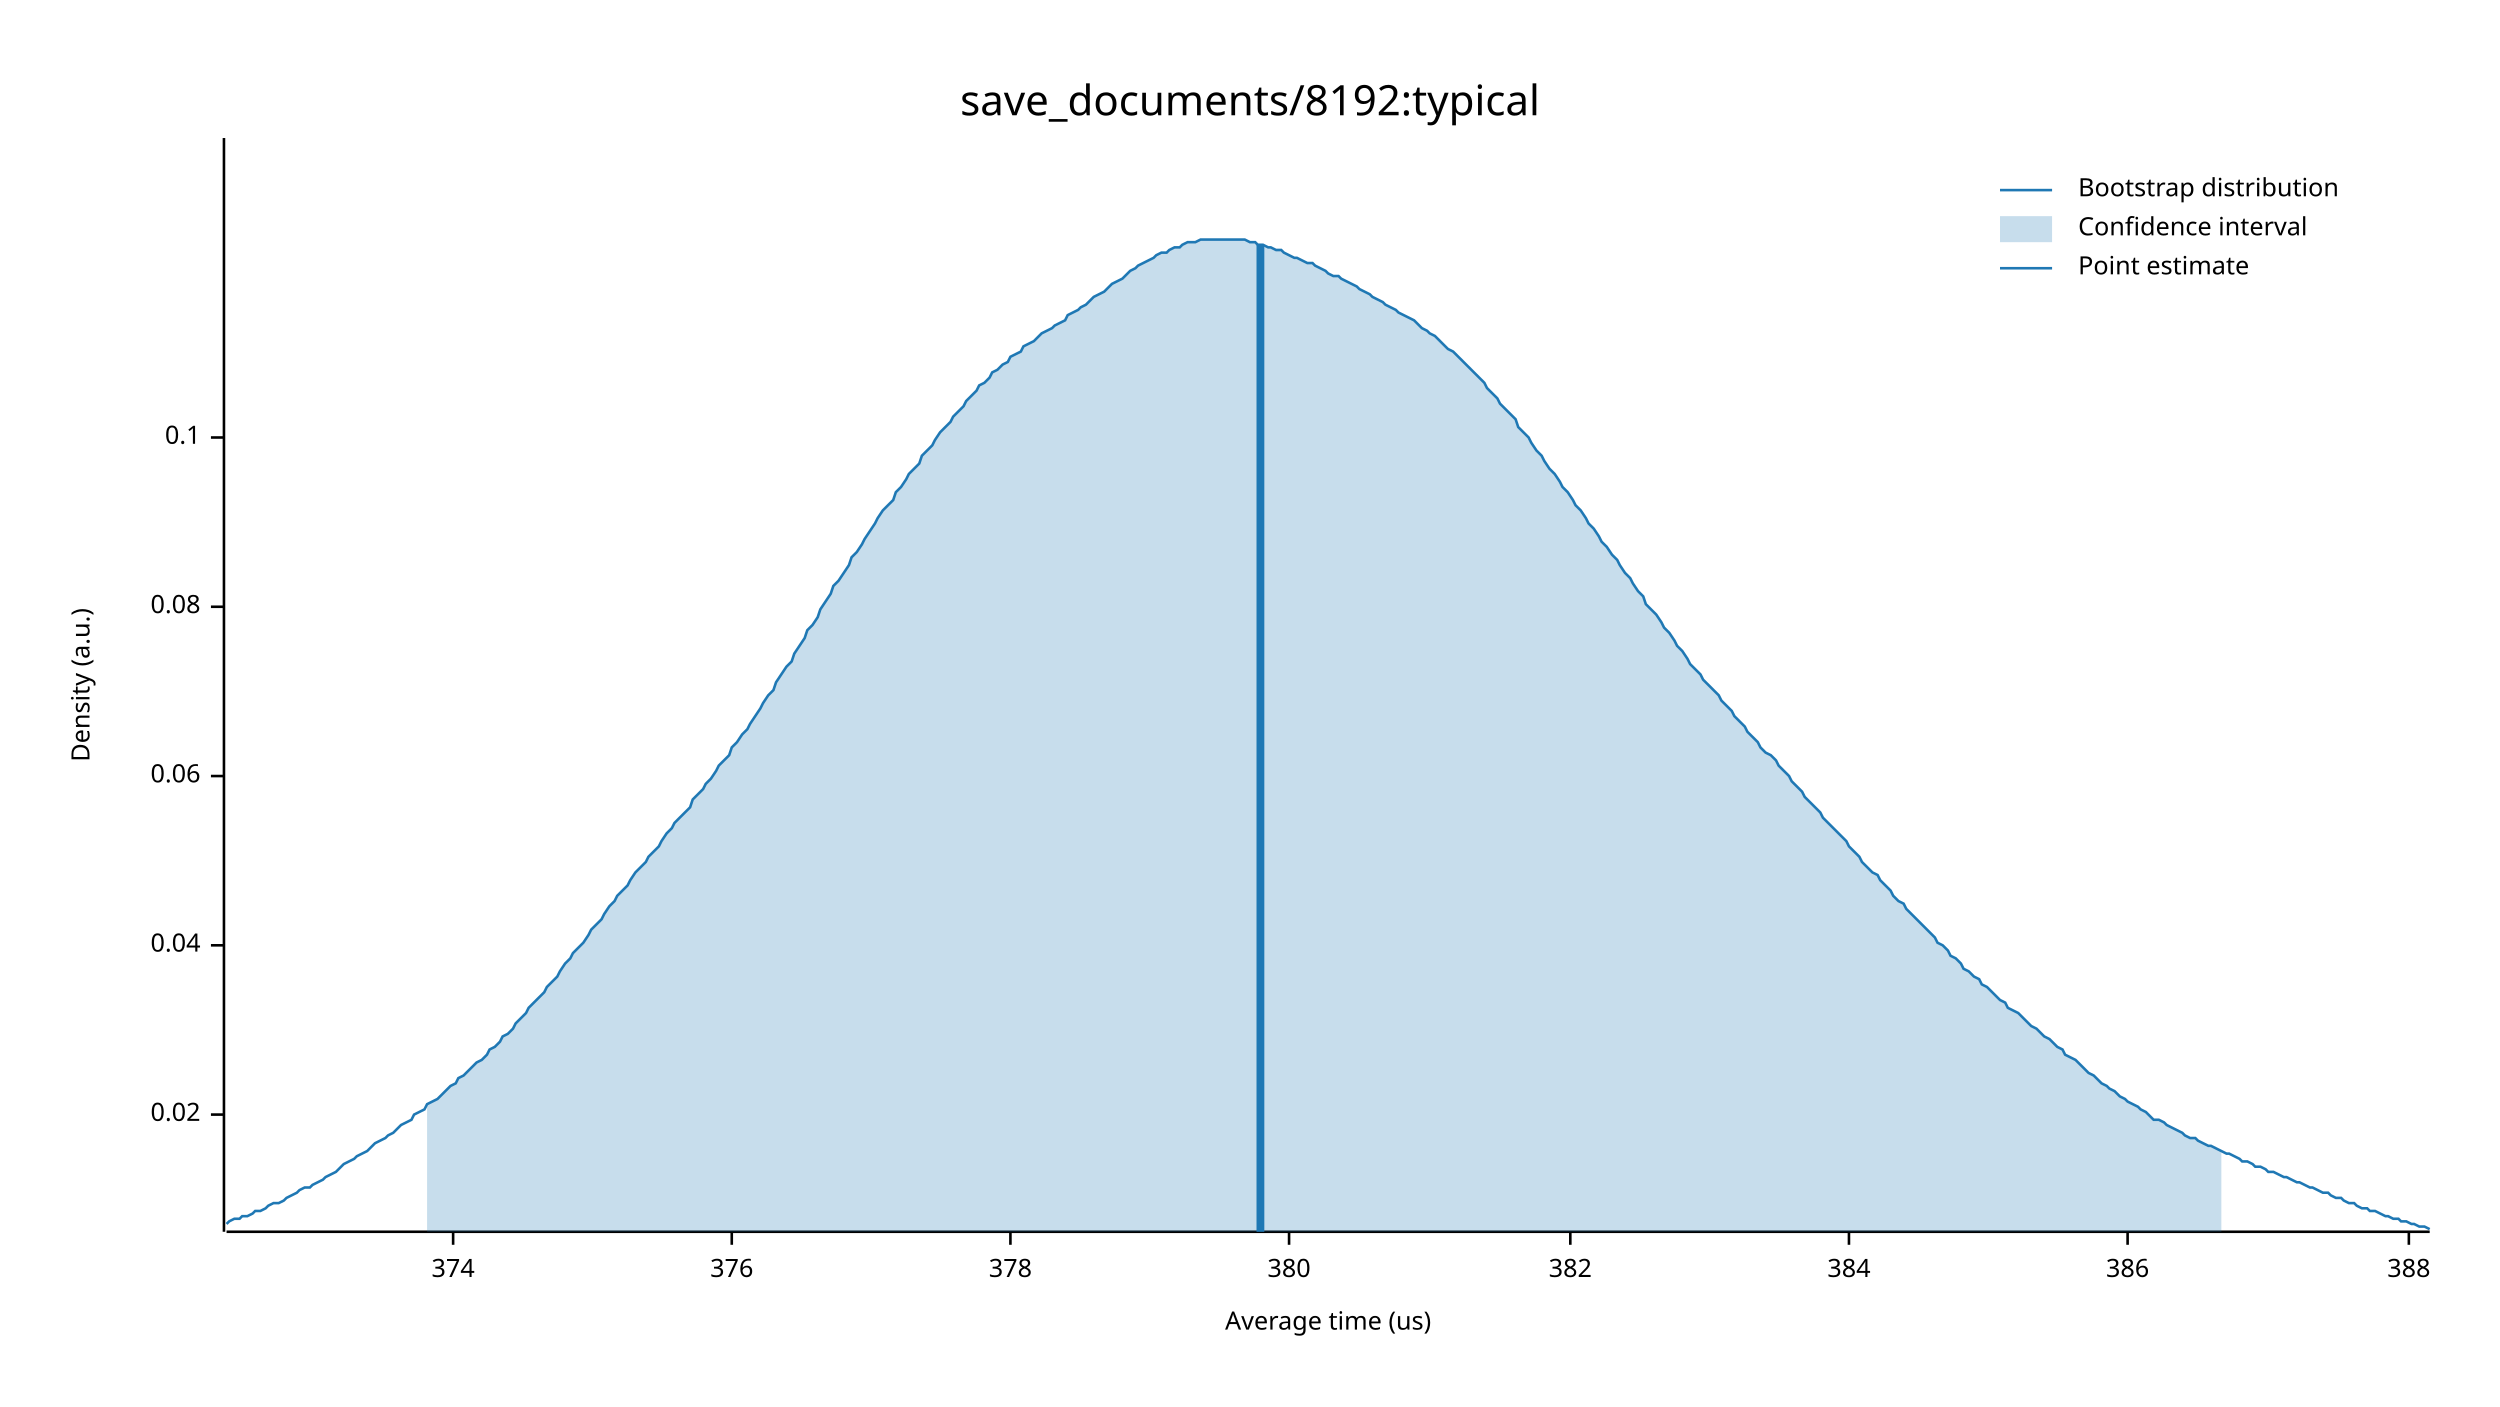
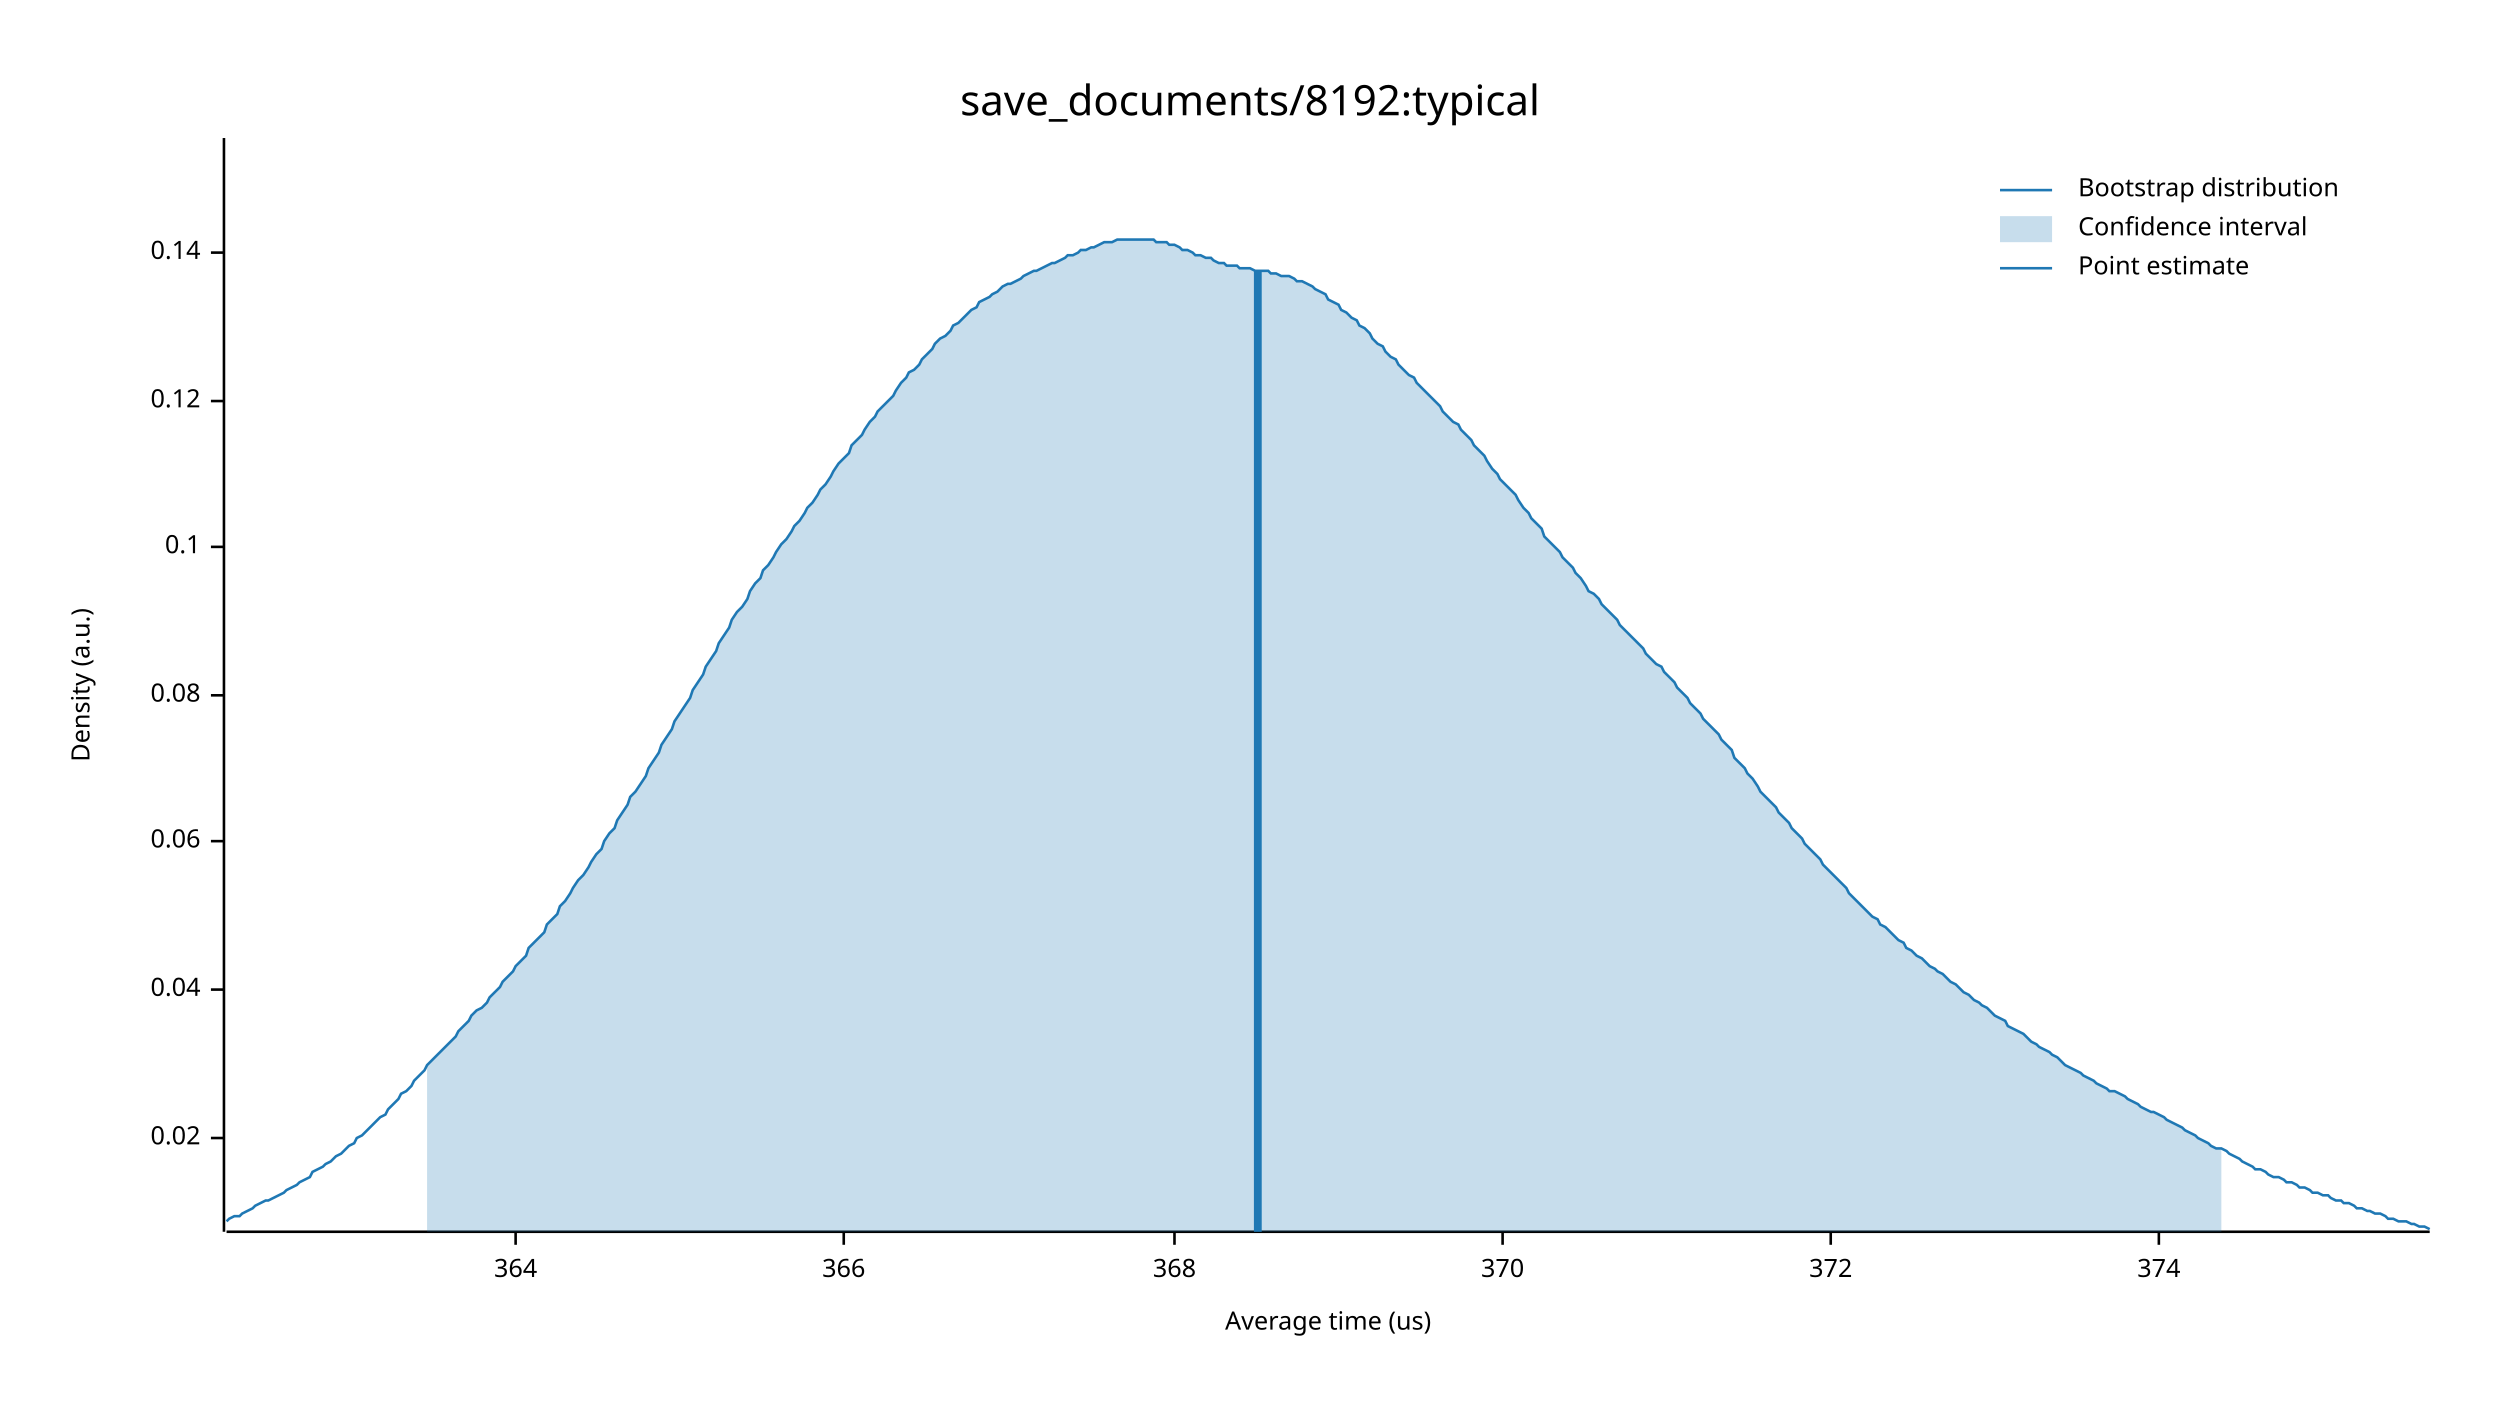
<svg xmlns="http://www.w3.org/2000/svg" width="960" height="540" viewBox="0 0 960 540">
  <text x="480" y="32" dy="0.76em" text-anchor="middle" font-family="sans-serif" font-size="16.129" opacity="1" fill="#000000">
save_documents/8192:typical
</text>
  <text x="27" y="263" dy="0.76em" text-anchor="middle" font-family="sans-serif" font-size="9.677" opacity="1" fill="#000000" transform="rotate(270, 27, 263)">
Density (a.u.)
</text>
  <text x="510" y="513" dy="-0.5ex" text-anchor="middle" font-family="sans-serif" font-size="9.677" opacity="1" fill="#000000">
Average time (us)
</text>
  <polyline fill="none" opacity="1" stroke="#000000" stroke-width="1" points="86,53 86,473 " />
-   <text x="77" y="428" dy="0.5ex" text-anchor="end" font-family="sans-serif" font-size="9.677" opacity="1" fill="#000000">
+   <text x="77" y="437" dy="0.5ex" text-anchor="end" font-family="sans-serif" font-size="9.677" opacity="1" fill="#000000">
0.02
</text>
-   <polyline fill="none" opacity="1" stroke="#000000" stroke-width="1" points="81,428 86,428 " />
-   <text x="77" y="363" dy="0.5ex" text-anchor="end" font-family="sans-serif" font-size="9.677" opacity="1" fill="#000000">
+   <polyline fill="none" opacity="1" stroke="#000000" stroke-width="1" points="81,437 86,437 " />
+   <text x="77" y="380" dy="0.5ex" text-anchor="end" font-family="sans-serif" font-size="9.677" opacity="1" fill="#000000">
0.04
</text>
-   <polyline fill="none" opacity="1" stroke="#000000" stroke-width="1" points="81,363 86,363 " />
-   <text x="77" y="298" dy="0.5ex" text-anchor="end" font-family="sans-serif" font-size="9.677" opacity="1" fill="#000000">
+   <polyline fill="none" opacity="1" stroke="#000000" stroke-width="1" points="81,380 86,380 " />
+   <text x="77" y="323" dy="0.5ex" text-anchor="end" font-family="sans-serif" font-size="9.677" opacity="1" fill="#000000">
0.06
</text>
-   <polyline fill="none" opacity="1" stroke="#000000" stroke-width="1" points="81,298 86,298 " />
-   <text x="77" y="233" dy="0.5ex" text-anchor="end" font-family="sans-serif" font-size="9.677" opacity="1" fill="#000000">
+   <polyline fill="none" opacity="1" stroke="#000000" stroke-width="1" points="81,323 86,323 " />
+   <text x="77" y="267" dy="0.5ex" text-anchor="end" font-family="sans-serif" font-size="9.677" opacity="1" fill="#000000">
0.08
</text>
-   <polyline fill="none" opacity="1" stroke="#000000" stroke-width="1" points="81,233 86,233 " />
-   <text x="77" y="168" dy="0.5ex" text-anchor="end" font-family="sans-serif" font-size="9.677" opacity="1" fill="#000000">
+   <polyline fill="none" opacity="1" stroke="#000000" stroke-width="1" points="81,267 86,267 " />
+   <text x="77" y="210" dy="0.5ex" text-anchor="end" font-family="sans-serif" font-size="9.677" opacity="1" fill="#000000">
0.1
</text>
-   <polyline fill="none" opacity="1" stroke="#000000" stroke-width="1" points="81,168 86,168 " />
+   <polyline fill="none" opacity="1" stroke="#000000" stroke-width="1" points="81,210 86,210 " />
+   <text x="77" y="154" dy="0.5ex" text-anchor="end" font-family="sans-serif" font-size="9.677" opacity="1" fill="#000000">
+ 0.12
+ </text>
+   <polyline fill="none" opacity="1" stroke="#000000" stroke-width="1" points="81,154 86,154 " />
+   <text x="77" y="97" dy="0.5ex" text-anchor="end" font-family="sans-serif" font-size="9.677" opacity="1" fill="#000000">
+ 0.14
+ </text>
+   <polyline fill="none" opacity="1" stroke="#000000" stroke-width="1" points="81,97 86,97 " />
  <polyline fill="none" opacity="1" stroke="#000000" stroke-width="1" points="87,473 933,473 " />
-   <text x="174" y="483" dy="0.76em" text-anchor="middle" font-family="sans-serif" font-size="9.677" opacity="1" fill="#000000">
+   <text x="198" y="483" dy="0.76em" text-anchor="middle" font-family="sans-serif" font-size="9.677" opacity="1" fill="#000000">
+ 364
+ </text>
+   <polyline fill="none" opacity="1" stroke="#000000" stroke-width="1" points="198,473 198,478 " />
+   <text x="324" y="483" dy="0.76em" text-anchor="middle" font-family="sans-serif" font-size="9.677" opacity="1" fill="#000000">
+ 366
+ </text>
+   <polyline fill="none" opacity="1" stroke="#000000" stroke-width="1" points="324,473 324,478 " />
+   <text x="451" y="483" dy="0.76em" text-anchor="middle" font-family="sans-serif" font-size="9.677" opacity="1" fill="#000000">
+ 368
+ </text>
+   <polyline fill="none" opacity="1" stroke="#000000" stroke-width="1" points="451,473 451,478 " />
+   <text x="577" y="483" dy="0.76em" text-anchor="middle" font-family="sans-serif" font-size="9.677" opacity="1" fill="#000000">
+ 370
+ </text>
+   <polyline fill="none" opacity="1" stroke="#000000" stroke-width="1" points="577,473 577,478 " />
+   <text x="703" y="483" dy="0.76em" text-anchor="middle" font-family="sans-serif" font-size="9.677" opacity="1" fill="#000000">
+ 372
+ </text>
+   <polyline fill="none" opacity="1" stroke="#000000" stroke-width="1" points="703,473 703,478 " />
+   <text x="829" y="483" dy="0.76em" text-anchor="middle" font-family="sans-serif" font-size="9.677" opacity="1" fill="#000000">
374
</text>
-   <polyline fill="none" opacity="1" stroke="#000000" stroke-width="1" points="174,473 174,478 " />
-   <text x="281" y="483" dy="0.76em" text-anchor="middle" font-family="sans-serif" font-size="9.677" opacity="1" fill="#000000">
- 376
- </text>
-   <polyline fill="none" opacity="1" stroke="#000000" stroke-width="1" points="281,473 281,478 " />
-   <text x="388" y="483" dy="0.76em" text-anchor="middle" font-family="sans-serif" font-size="9.677" opacity="1" fill="#000000">
- 378
- </text>
-   <polyline fill="none" opacity="1" stroke="#000000" stroke-width="1" points="388,473 388,478 " />
-   <text x="495" y="483" dy="0.76em" text-anchor="middle" font-family="sans-serif" font-size="9.677" opacity="1" fill="#000000">
- 380
- </text>
-   <polyline fill="none" opacity="1" stroke="#000000" stroke-width="1" points="495,473 495,478 " />
-   <text x="603" y="483" dy="0.76em" text-anchor="middle" font-family="sans-serif" font-size="9.677" opacity="1" fill="#000000">
- 382
- </text>
-   <polyline fill="none" opacity="1" stroke="#000000" stroke-width="1" points="603,473 603,478 " />
-   <text x="710" y="483" dy="0.76em" text-anchor="middle" font-family="sans-serif" font-size="9.677" opacity="1" fill="#000000">
- 384
- </text>
-   <polyline fill="none" opacity="1" stroke="#000000" stroke-width="1" points="710,473 710,478 " />
-   <text x="817" y="483" dy="0.76em" text-anchor="middle" font-family="sans-serif" font-size="9.677" opacity="1" fill="#000000">
- 386
- </text>
-   <polyline fill="none" opacity="1" stroke="#000000" stroke-width="1" points="817,473 817,478 " />
-   <text x="925" y="483" dy="0.76em" text-anchor="middle" font-family="sans-serif" font-size="9.677" opacity="1" fill="#000000">
- 388
- </text>
-   <polyline fill="none" opacity="1" stroke="#000000" stroke-width="1" points="925,473 925,478 " />
-   <polyline fill="none" opacity="1" stroke="#1F78B4" stroke-width="1" points="87,470 88,469 90,468 92,468 93,467 95,467 97,466 98,465 100,465 102,464 103,463 105,462 107,462 109,461 110,460 112,459 114,458 115,457 117,456 119,456 120,455 122,454 124,453 125,452 127,451 129,450 131,448 132,447 134,446 136,445 137,444 139,443 141,442 142,441 144,439 146,438 148,437 149,436 151,435 153,433 154,432 156,431 158,430 159,428 161,427 163,426 164,424 166,423 168,422 170,420 171,419 173,417 175,416 176,414 178,413 180,411 181,410 183,408 185,407 187,405 188,403 190,402 192,400 193,398 195,397 197,395 198,393 200,391 202,389 203,387 205,385 207,383 209,381 210,379 212,377 214,375 215,373 217,370 219,368 220,366 222,364 224,362 226,359 227,357 229,355 231,353 232,351 234,348 236,346 237,344 239,342 241,340 242,338 244,335 246,333 248,331 249,329 251,327 253,325 254,323 256,320 258,318 259,316 261,314 263,312 265,310 266,307 268,305 270,303 271,301 273,299 275,296 276,294 278,292 280,290 281,287 283,285 285,282 287,280 288,278 290,275 292,272 293,270 295,267 297,265 298,262 300,259 302,256 304,254 305,251 307,248 309,245 310,242 312,240 314,237 315,234 317,231 319,228 320,225 322,223 324,220 326,217 327,214 329,212 331,209 332,207 334,204 336,201 337,199 339,196 341,194 343,192 344,189 346,187 348,184 349,182 351,180 353,178 354,175 356,173 358,171 359,169 361,166 363,164 365,162 366,160 368,158 370,156 371,154 373,152 375,150 376,148 378,147 380,145 381,143 383,142 385,140 387,139 388,137 390,136 392,135 393,133 395,132 397,131 398,130 400,128 402,127 404,126 405,125 407,124 409,123 410,121 412,120 414,119 415,118 417,117 419,115 420,114 422,113 424,112 426,110 427,109 429,108 431,107 432,106 434,104 436,103 437,102 439,101 441,100 443,99 444,98 446,97 448,97 449,96 451,95 453,95 454,94 456,93 458,93 459,93 461,92 463,92 465,92 466,92 468,92 470,92 471,92 473,92 475,92 476,92 478,92 480,93 482,93 483,94 485,94 487,95 488,95 490,96 492,96 493,97 495,98 497,99 498,99 500,100 502,101 504,101 505,102 507,103 509,104 510,105 512,106 514,106 515,107 517,108 519,109 521,110 522,111 524,112 526,113 527,114 529,115 531,116 532,117 534,118 536,119 537,120 539,121 541,122 543,123 544,124 546,126 548,127 549,128 551,129 553,131 554,132 556,134 558,135 560,137 561,138 563,140 565,142 566,143 568,145 570,147 571,149 573,151 575,153 576,155 578,157 580,159 582,161 583,164 585,166 587,168 588,170 590,173 592,175 593,177 595,180 597,182 599,185 600,187 602,189 604,192 605,194 607,196 609,199 610,201 612,203 614,206 615,208 617,210 619,213 621,215 622,217 624,220 626,222 627,224 629,227 631,229 632,232 634,234 636,236 638,239 639,241 641,243 643,246 644,248 646,250 648,253 649,255 651,257 653,259 654,261 656,263 658,265 660,267 661,269 663,271 665,273 666,275 668,277 670,279 671,281 673,283 675,285 676,287 678,289 680,290 682,292 683,294 685,296 687,298 688,300 690,302 692,304 693,306 695,308 697,310 699,312 700,314 702,316 704,318 705,319 707,321 709,323 710,325 712,327 714,329 715,331 717,333 719,335 721,336 722,338 724,340 726,342 727,344 729,346 731,347 732,349 734,351 736,353 738,355 739,356 741,358 743,360 744,362 746,363 748,365 749,367 751,368 753,370 754,372 756,373 758,375 760,376 761,378 763,379 765,381 766,382 768,384 770,385 771,387 773,388 775,389 777,391 778,392 780,394 782,395 783,396 785,398 787,399 788,400 790,402 792,403 793,405 795,406 797,407 799,409 800,410 802,412 804,413 805,414 807,416 809,417 810,418 812,419 814,421 816,422 817,423 819,424 821,425 822,426 824,427 826,429 827,430 829,430 831,431 832,432 834,433 836,434 838,435 839,436 841,437 843,437 844,438 846,439 848,440 849,440 851,441 853,442 855,443 856,443 858,444 860,445 861,446 863,446 865,447 866,448 868,448 870,449 871,450 873,450 875,451 877,452 878,452 880,453 882,454 883,454 885,455 887,456 888,456 890,457 892,458 894,458 895,459 897,460 899,460 900,461 902,462 904,462 905,463 907,464 909,464 910,465 912,465 914,466 916,467 917,467 919,468 921,468 922,469 924,469 926,470 927,470 929,471 931,471 933,472 " />
-   <polygon opacity="0.25" fill="#1F78B4" points="164,424 166,423 168,422 170,420 171,419 173,417 175,416 176,414 178,413 180,411 181,410 183,408 185,407 187,405 188,403 190,402 192,400 193,398 195,397 197,395 198,393 200,391 202,389 203,387 205,385 207,383 209,381 210,379 212,377 214,375 215,373 217,370 219,368 220,366 222,364 224,362 226,359 227,357 229,355 231,353 232,351 234,348 236,346 237,344 239,342 241,340 242,338 244,335 246,333 248,331 249,329 251,327 253,325 254,323 256,320 258,318 259,316 261,314 263,312 265,310 266,307 268,305 270,303 271,301 273,299 275,296 276,294 278,292 280,290 281,287 283,285 285,282 287,280 288,278 290,275 292,272 293,270 295,267 297,265 298,262 300,259 302,256 304,254 305,251 307,248 309,245 310,242 312,240 314,237 315,234 317,231 319,228 320,225 322,223 324,220 326,217 327,214 329,212 331,209 332,207 334,204 336,201 337,199 339,196 341,194 343,192 344,189 346,187 348,184 349,182 351,180 353,178 354,175 356,173 358,171 359,169 361,166 363,164 365,162 366,160 368,158 370,156 371,154 373,152 375,150 376,148 378,147 380,145 381,143 383,142 385,140 387,139 388,137 390,136 392,135 393,133 395,132 397,131 398,130 400,128 402,127 404,126 405,125 407,124 409,123 410,121 412,120 414,119 415,118 417,117 419,115 420,114 422,113 424,112 426,110 427,109 429,108 431,107 432,106 434,104 436,103 437,102 439,101 441,100 443,99 444,98 446,97 448,97 449,96 451,95 453,95 454,94 456,93 458,93 459,93 461,92 463,92 465,92 466,92 468,92 470,92 471,92 473,92 475,92 476,92 478,92 480,93 482,93 483,94 485,94 487,95 488,95 490,96 492,96 493,97 495,98 497,99 498,99 500,100 502,101 504,101 505,102 507,103 509,104 510,105 512,106 514,106 515,107 517,108 519,109 521,110 522,111 524,112 526,113 527,114 529,115 531,116 532,117 534,118 536,119 537,120 539,121 541,122 543,123 544,124 546,126 548,127 549,128 551,129 553,131 554,132 556,134 558,135 560,137 561,138 563,140 565,142 566,143 568,145 570,147 571,149 573,151 575,153 576,155 578,157 580,159 582,161 583,164 585,166 587,168 588,170 590,173 592,175 593,177 595,180 597,182 599,185 600,187 602,189 604,192 605,194 607,196 609,199 610,201 612,203 614,206 615,208 617,210 619,213 621,215 622,217 624,220 626,222 627,224 629,227 631,229 632,232 634,234 636,236 638,239 639,241 641,243 643,246 644,248 646,250 648,253 649,255 651,257 653,259 654,261 656,263 658,265 660,267 661,269 663,271 665,273 666,275 668,277 670,279 671,281 673,283 675,285 676,287 678,289 680,290 682,292 683,294 685,296 687,298 688,300 690,302 692,304 693,306 695,308 697,310 699,312 700,314 702,316 704,318 705,319 707,321 709,323 710,325 712,327 714,329 715,331 717,333 719,335 721,336 722,338 724,340 726,342 727,344 729,346 731,347 732,349 734,351 736,353 738,355 739,356 741,358 743,360 744,362 746,363 748,365 749,367 751,368 753,370 754,372 756,373 758,375 760,376 761,378 763,379 765,381 766,382 768,384 770,385 771,387 773,388 775,389 777,391 778,392 780,394 782,395 783,396 785,398 787,399 788,400 790,402 792,403 793,405 795,406 797,407 799,409 800,410 802,412 804,413 805,414 807,416 809,417 810,418 812,419 814,421 816,422 817,423 819,424 821,425 822,426 824,427 826,429 827,430 829,430 831,431 832,432 834,433 836,434 838,435 839,436 841,437 843,437 844,438 846,439 848,440 849,440 851,441 853,442 853,473 164,473 " />
-   <polyline fill="none" opacity="1" stroke="#1F78B4" stroke-width="3" points="484,473 484,94 " />
+   <polyline fill="none" opacity="1" stroke="#000000" stroke-width="1" points="829,473 829,478 " />
+   <polyline fill="none" opacity="1" stroke="#1F78B4" stroke-width="1" points="87,469 88,468 90,467 92,467 93,466 95,465 97,464 98,463 100,462 102,461 103,461 105,460 107,459 109,458 110,457 112,456 114,455 115,454 117,453 119,452 120,450 122,449 124,448 125,447 127,446 129,444 131,443 132,442 134,440 136,439 137,437 139,436 141,434 142,433 144,431 146,429 148,428 149,426 151,424 153,422 154,420 156,419 158,417 159,415 161,413 163,411 164,409 166,407 168,405 170,403 171,402 173,400 175,398 176,396 178,394 180,392 181,390 183,388 185,387 187,385 188,383 190,381 192,379 193,377 195,375 197,373 198,371 200,369 202,367 203,364 205,362 207,360 209,358 210,355 212,353 214,351 215,348 217,346 219,343 220,341 222,338 224,336 226,333 227,331 229,328 231,326 232,323 234,320 236,318 237,315 239,312 241,309 242,306 244,304 246,301 248,298 249,295 251,292 253,289 254,286 256,283 258,280 259,277 261,274 263,271 265,268 266,265 268,262 270,259 271,256 273,253 275,250 276,247 278,244 280,241 281,238 283,235 285,233 287,230 288,227 290,224 292,222 293,219 295,217 297,214 298,212 300,209 302,207 304,204 305,202 307,200 309,197 310,195 312,193 314,190 315,188 317,186 319,183 320,181 322,178 324,176 326,174 327,171 329,169 331,167 332,165 334,162 336,160 337,158 339,156 341,154 343,152 344,150 346,147 348,145 349,143 351,142 353,140 354,138 356,136 358,134 359,132 361,130 363,129 365,127 366,125 368,124 370,122 371,121 373,119 375,118 376,116 378,115 380,114 381,113 383,112 385,110 387,109 388,109 390,108 392,107 393,106 395,105 397,104 398,104 400,103 402,102 404,101 405,101 407,100 409,99 410,98 412,98 414,97 415,96 417,96 419,95 420,95 422,94 424,93 426,93 427,93 429,92 431,92 432,92 434,92 436,92 437,92 439,92 441,92 443,92 444,93 446,93 448,93 449,94 451,94 453,95 454,96 456,96 458,97 459,98 461,98 463,99 465,99 466,100 468,101 470,101 471,102 473,102 475,102 476,103 478,103 480,103 482,104 483,104 485,104 487,104 488,105 490,105 492,106 493,106 495,106 497,107 498,108 500,108 502,109 504,110 505,111 507,112 509,113 510,115 512,116 514,117 515,119 517,120 519,122 521,123 522,125 524,126 526,128 527,130 529,132 531,133 532,135 534,137 536,138 537,140 539,142 541,144 543,145 544,147 546,149 548,151 549,152 551,154 553,156 554,158 556,160 558,162 560,163 561,165 563,167 565,169 566,171 568,173 570,175 571,177 573,180 575,182 576,184 578,186 580,188 582,190 583,192 585,195 587,197 588,199 590,201 592,203 593,206 595,208 597,210 599,212 600,214 602,216 604,218 605,220 607,222 609,225 610,227 612,228 614,230 615,232 617,234 619,236 621,238 622,240 624,242 626,244 627,245 629,247 631,249 632,251 634,253 636,255 638,256 639,258 641,260 643,262 644,264 646,266 648,268 649,270 651,272 653,274 654,276 656,278 658,280 660,282 661,284 663,286 665,288 666,291 668,293 670,295 671,297 673,299 675,302 676,304 678,306 680,308 682,310 683,312 685,314 687,316 688,318 690,320 692,322 693,324 695,326 697,328 699,330 700,332 702,334 704,336 705,337 707,339 709,341 710,343 712,345 714,347 715,348 717,350 719,352 721,353 722,355 724,356 726,358 727,359 729,361 731,362 732,364 734,365 736,367 738,368 739,369 741,371 743,372 744,373 746,374 748,376 749,377 751,378 753,380 754,381 756,382 758,384 760,385 761,386 763,387 765,389 766,390 768,391 770,392 771,394 773,395 775,396 777,397 778,398 780,400 782,401 783,402 785,403 787,404 788,405 790,406 792,408 793,409 795,410 797,411 799,412 800,413 802,414 804,415 805,416 807,417 809,418 810,419 812,419 814,420 816,421 817,422 819,423 821,424 822,425 824,426 826,427 827,427 829,428 831,429 832,430 834,431 836,432 838,433 839,434 841,435 843,436 844,437 846,438 848,439 849,440 851,441 853,441 855,442 856,443 858,444 860,445 861,446 863,447 865,448 866,449 868,449 870,450 871,451 873,452 875,452 877,453 878,454 880,454 882,455 883,456 885,456 887,457 888,458 890,458 892,459 894,459 895,460 897,461 899,461 900,462 902,462 904,463 905,464 907,464 909,465 910,465 912,466 914,466 916,467 917,468 919,468 921,469 922,469 924,469 926,470 927,470 929,471 931,471 933,472 " />
+   <polygon opacity="0.25" fill="#1F78B4" points="164,409 166,407 168,405 170,403 171,402 173,400 175,398 176,396 178,394 180,392 181,390 183,388 185,387 187,385 188,383 190,381 192,379 193,377 195,375 197,373 198,371 200,369 202,367 203,364 205,362 207,360 209,358 210,355 212,353 214,351 215,348 217,346 219,343 220,341 222,338 224,336 226,333 227,331 229,328 231,326 232,323 234,320 236,318 237,315 239,312 241,309 242,306 244,304 246,301 248,298 249,295 251,292 253,289 254,286 256,283 258,280 259,277 261,274 263,271 265,268 266,265 268,262 270,259 271,256 273,253 275,250 276,247 278,244 280,241 281,238 283,235 285,233 287,230 288,227 290,224 292,222 293,219 295,217 297,214 298,212 300,209 302,207 304,204 305,202 307,200 309,197 310,195 312,193 314,190 315,188 317,186 319,183 320,181 322,178 324,176 326,174 327,171 329,169 331,167 332,165 334,162 336,160 337,158 339,156 341,154 343,152 344,150 346,147 348,145 349,143 351,142 353,140 354,138 356,136 358,134 359,132 361,130 363,129 365,127 366,125 368,124 370,122 371,121 373,119 375,118 376,116 378,115 380,114 381,113 383,112 385,110 387,109 388,109 390,108 392,107 393,106 395,105 397,104 398,104 400,103 402,102 404,101 405,101 407,100 409,99 410,98 412,98 414,97 415,96 417,96 419,95 420,95 422,94 424,93 426,93 427,93 429,92 431,92 432,92 434,92 436,92 437,92 439,92 441,92 443,92 444,93 446,93 448,93 449,94 451,94 453,95 454,96 456,96 458,97 459,98 461,98 463,99 465,99 466,100 468,101 470,101 471,102 473,102 475,102 476,103 478,103 480,103 482,104 483,104 485,104 487,104 488,105 490,105 492,106 493,106 495,106 497,107 498,108 500,108 502,109 504,110 505,111 507,112 509,113 510,115 512,116 514,117 515,119 517,120 519,122 521,123 522,125 524,126 526,128 527,130 529,132 531,133 532,135 534,137 536,138 537,140 539,142 541,144 543,145 544,147 546,149 548,151 549,152 551,154 553,156 554,158 556,160 558,162 560,163 561,165 563,167 565,169 566,171 568,173 570,175 571,177 573,180 575,182 576,184 578,186 580,188 582,190 583,192 585,195 587,197 588,199 590,201 592,203 593,206 595,208 597,210 599,212 600,214 602,216 604,218 605,220 607,222 609,225 610,227 612,228 614,230 615,232 617,234 619,236 621,238 622,240 624,242 626,244 627,245 629,247 631,249 632,251 634,253 636,255 638,256 639,258 641,260 643,262 644,264 646,266 648,268 649,270 651,272 653,274 654,276 656,278 658,280 660,282 661,284 663,286 665,288 666,291 668,293 670,295 671,297 673,299 675,302 676,304 678,306 680,308 682,310 683,312 685,314 687,316 688,318 690,320 692,322 693,324 695,326 697,328 699,330 700,332 702,334 704,336 705,337 707,339 709,341 710,343 712,345 714,347 715,348 717,350 719,352 721,353 722,355 724,356 726,358 727,359 729,361 731,362 732,364 734,365 736,367 738,368 739,369 741,371 743,372 744,373 746,374 748,376 749,377 751,378 753,380 754,381 756,382 758,384 760,385 761,386 763,387 765,389 766,390 768,391 770,392 771,394 773,395 775,396 777,397 778,398 780,400 782,401 783,402 785,403 787,404 788,405 790,406 792,408 793,409 795,410 797,411 799,412 800,413 802,414 804,415 805,416 807,417 809,418 810,419 812,419 814,420 816,421 817,422 819,423 821,424 822,425 824,426 826,427 827,427 829,428 831,429 832,430 834,431 836,432 838,433 839,434 841,435 843,436 844,437 846,438 848,439 849,440 851,441 853,441 853,473 164,473 " />
+   <polyline fill="none" opacity="1" stroke="#1F78B4" stroke-width="3" points="483,473 483,104 " />
  <text x="798" y="68" dy="0.76em" text-anchor="start" font-family="sans-serif" font-size="9.677" opacity="1" fill="#000000">
Bootstrap distribution
</text>
  <text x="798" y="83" dy="0.76em" text-anchor="start" font-family="sans-serif" font-size="9.677" opacity="1" fill="#000000">
Confidence interval
</text>
  <text x="798" y="98" dy="0.76em" text-anchor="start" font-family="sans-serif" font-size="9.677" opacity="1" fill="#000000">
Point estimate
</text>
  <polyline fill="none" opacity="1" stroke="#1F78B4" stroke-width="1" points="768,73 788,73 " />
  <rect x="768" y="83" width="20" height="10" opacity="0.25" fill="#1F78B4" stroke="none" />
  <polyline fill="none" opacity="1" stroke="#1F78B4" stroke-width="1" points="768,103 788,103 " />
</svg>
